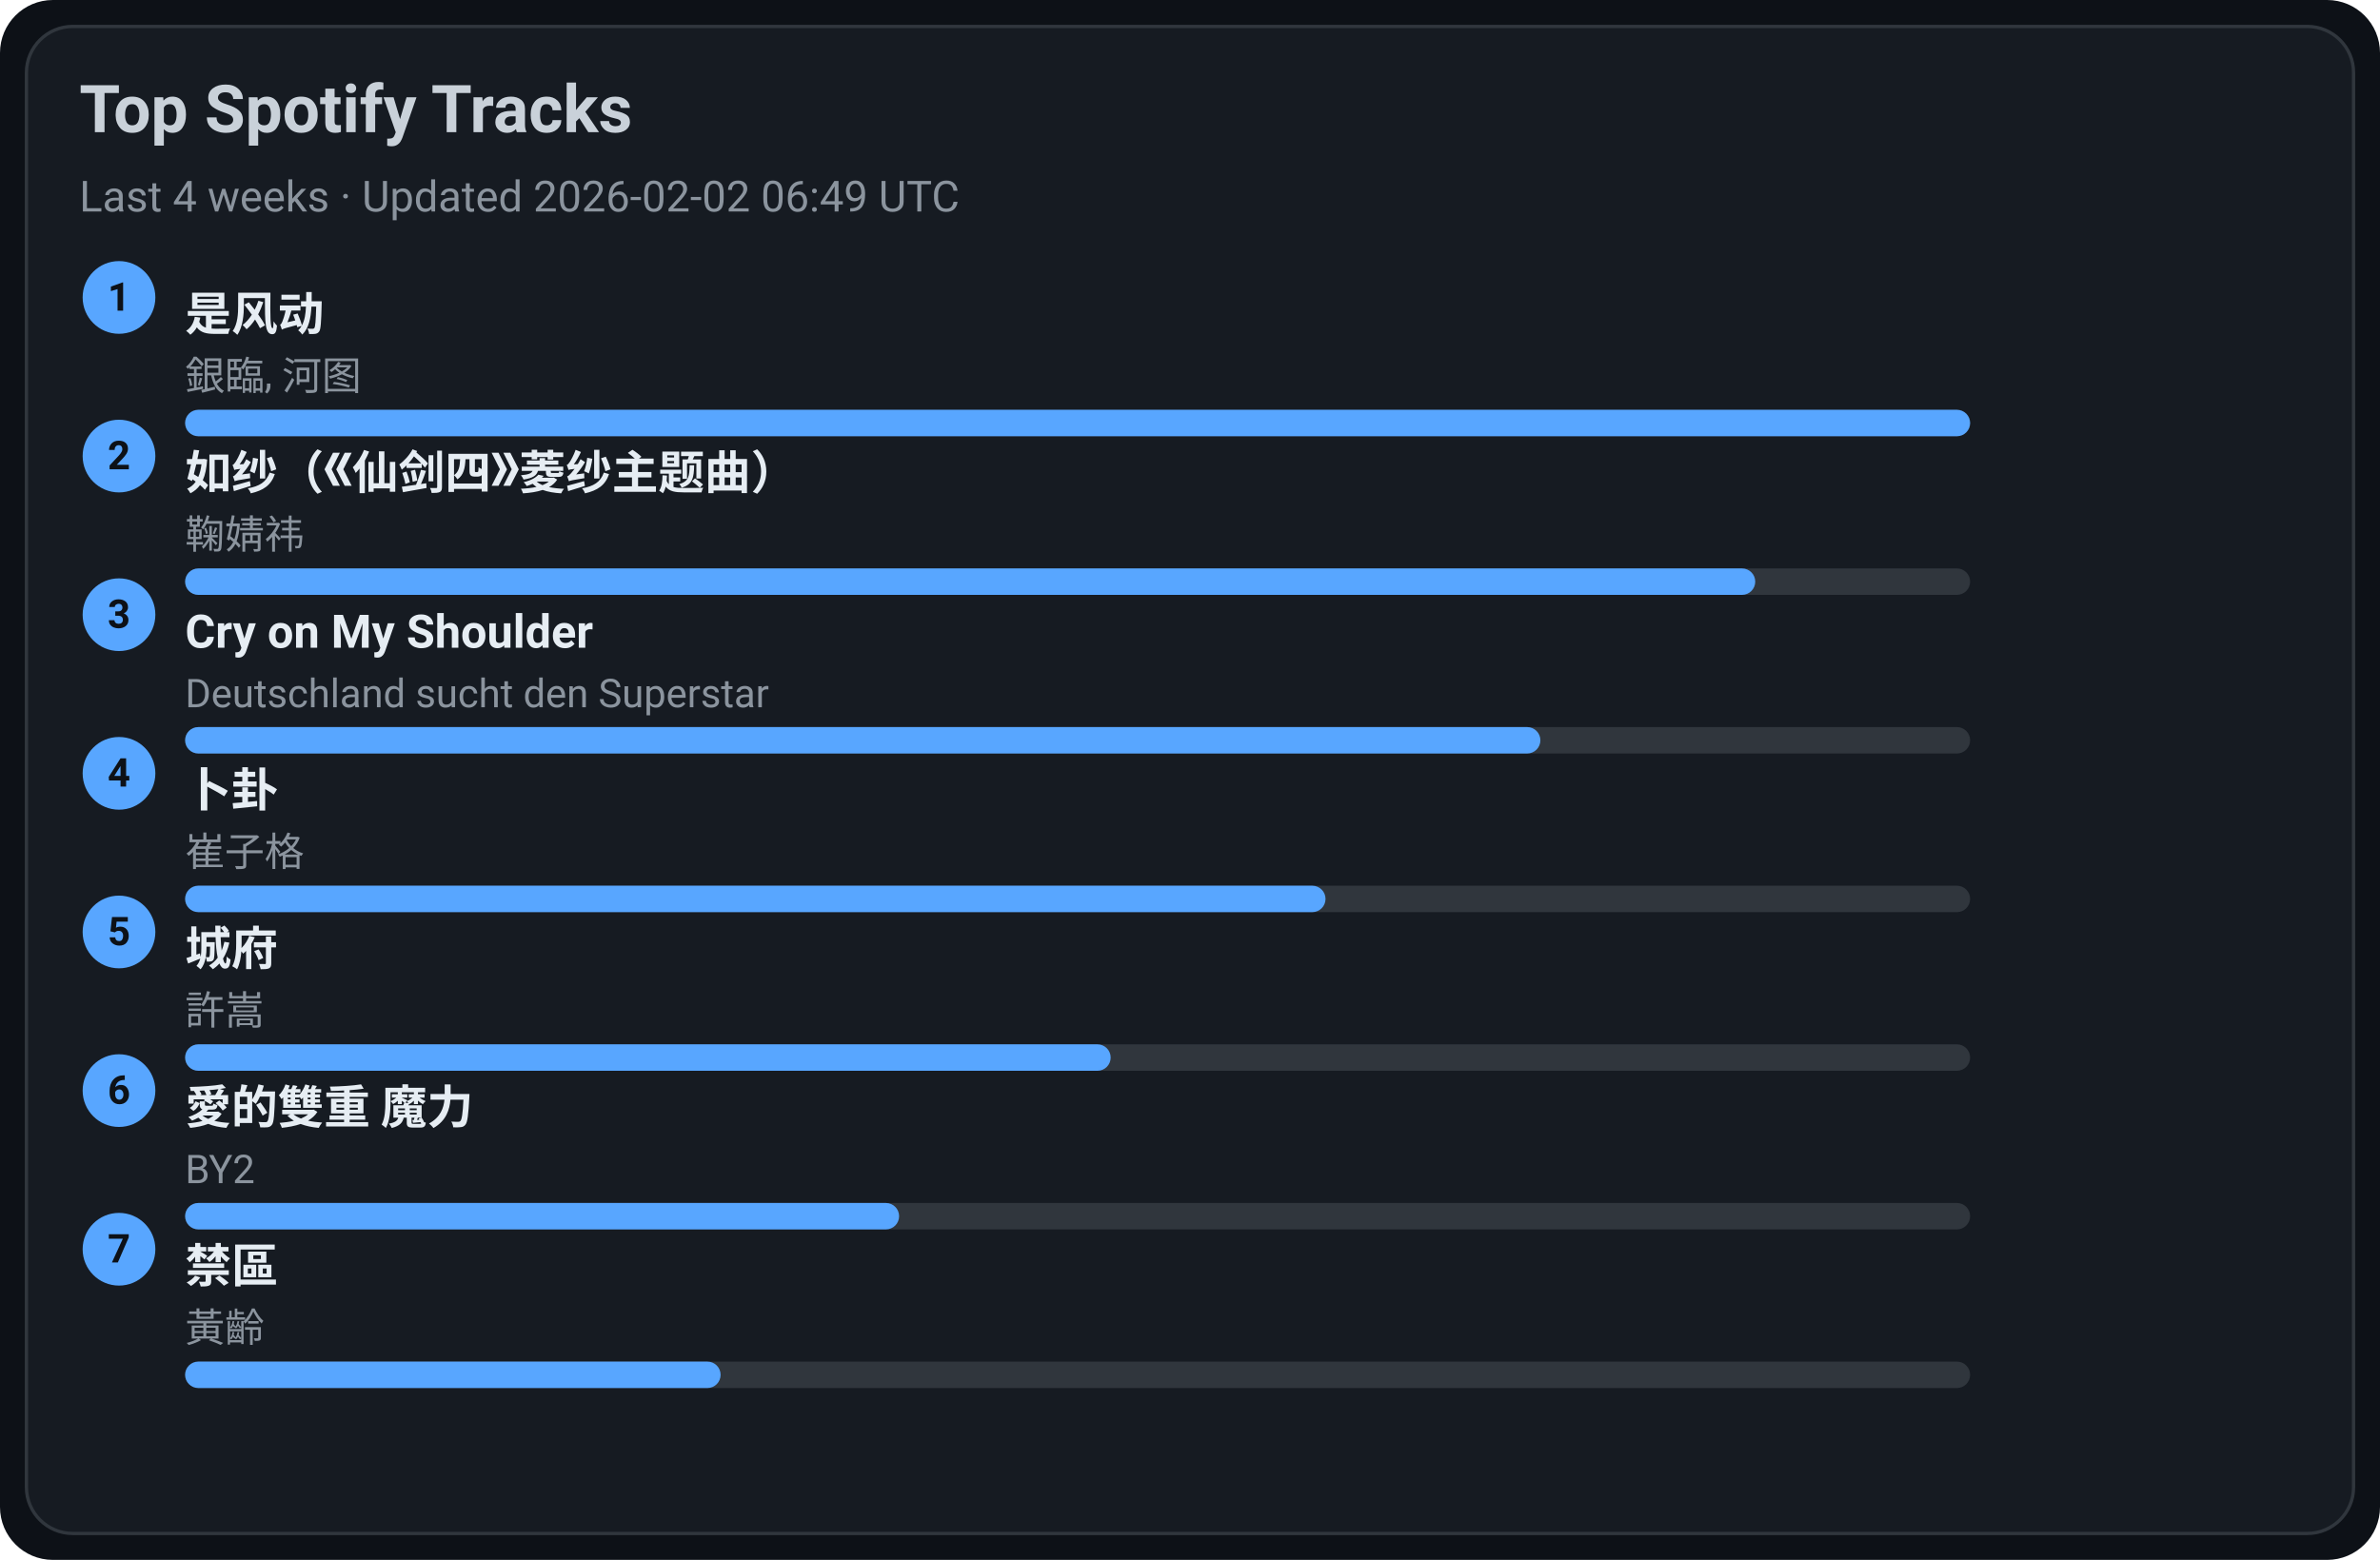
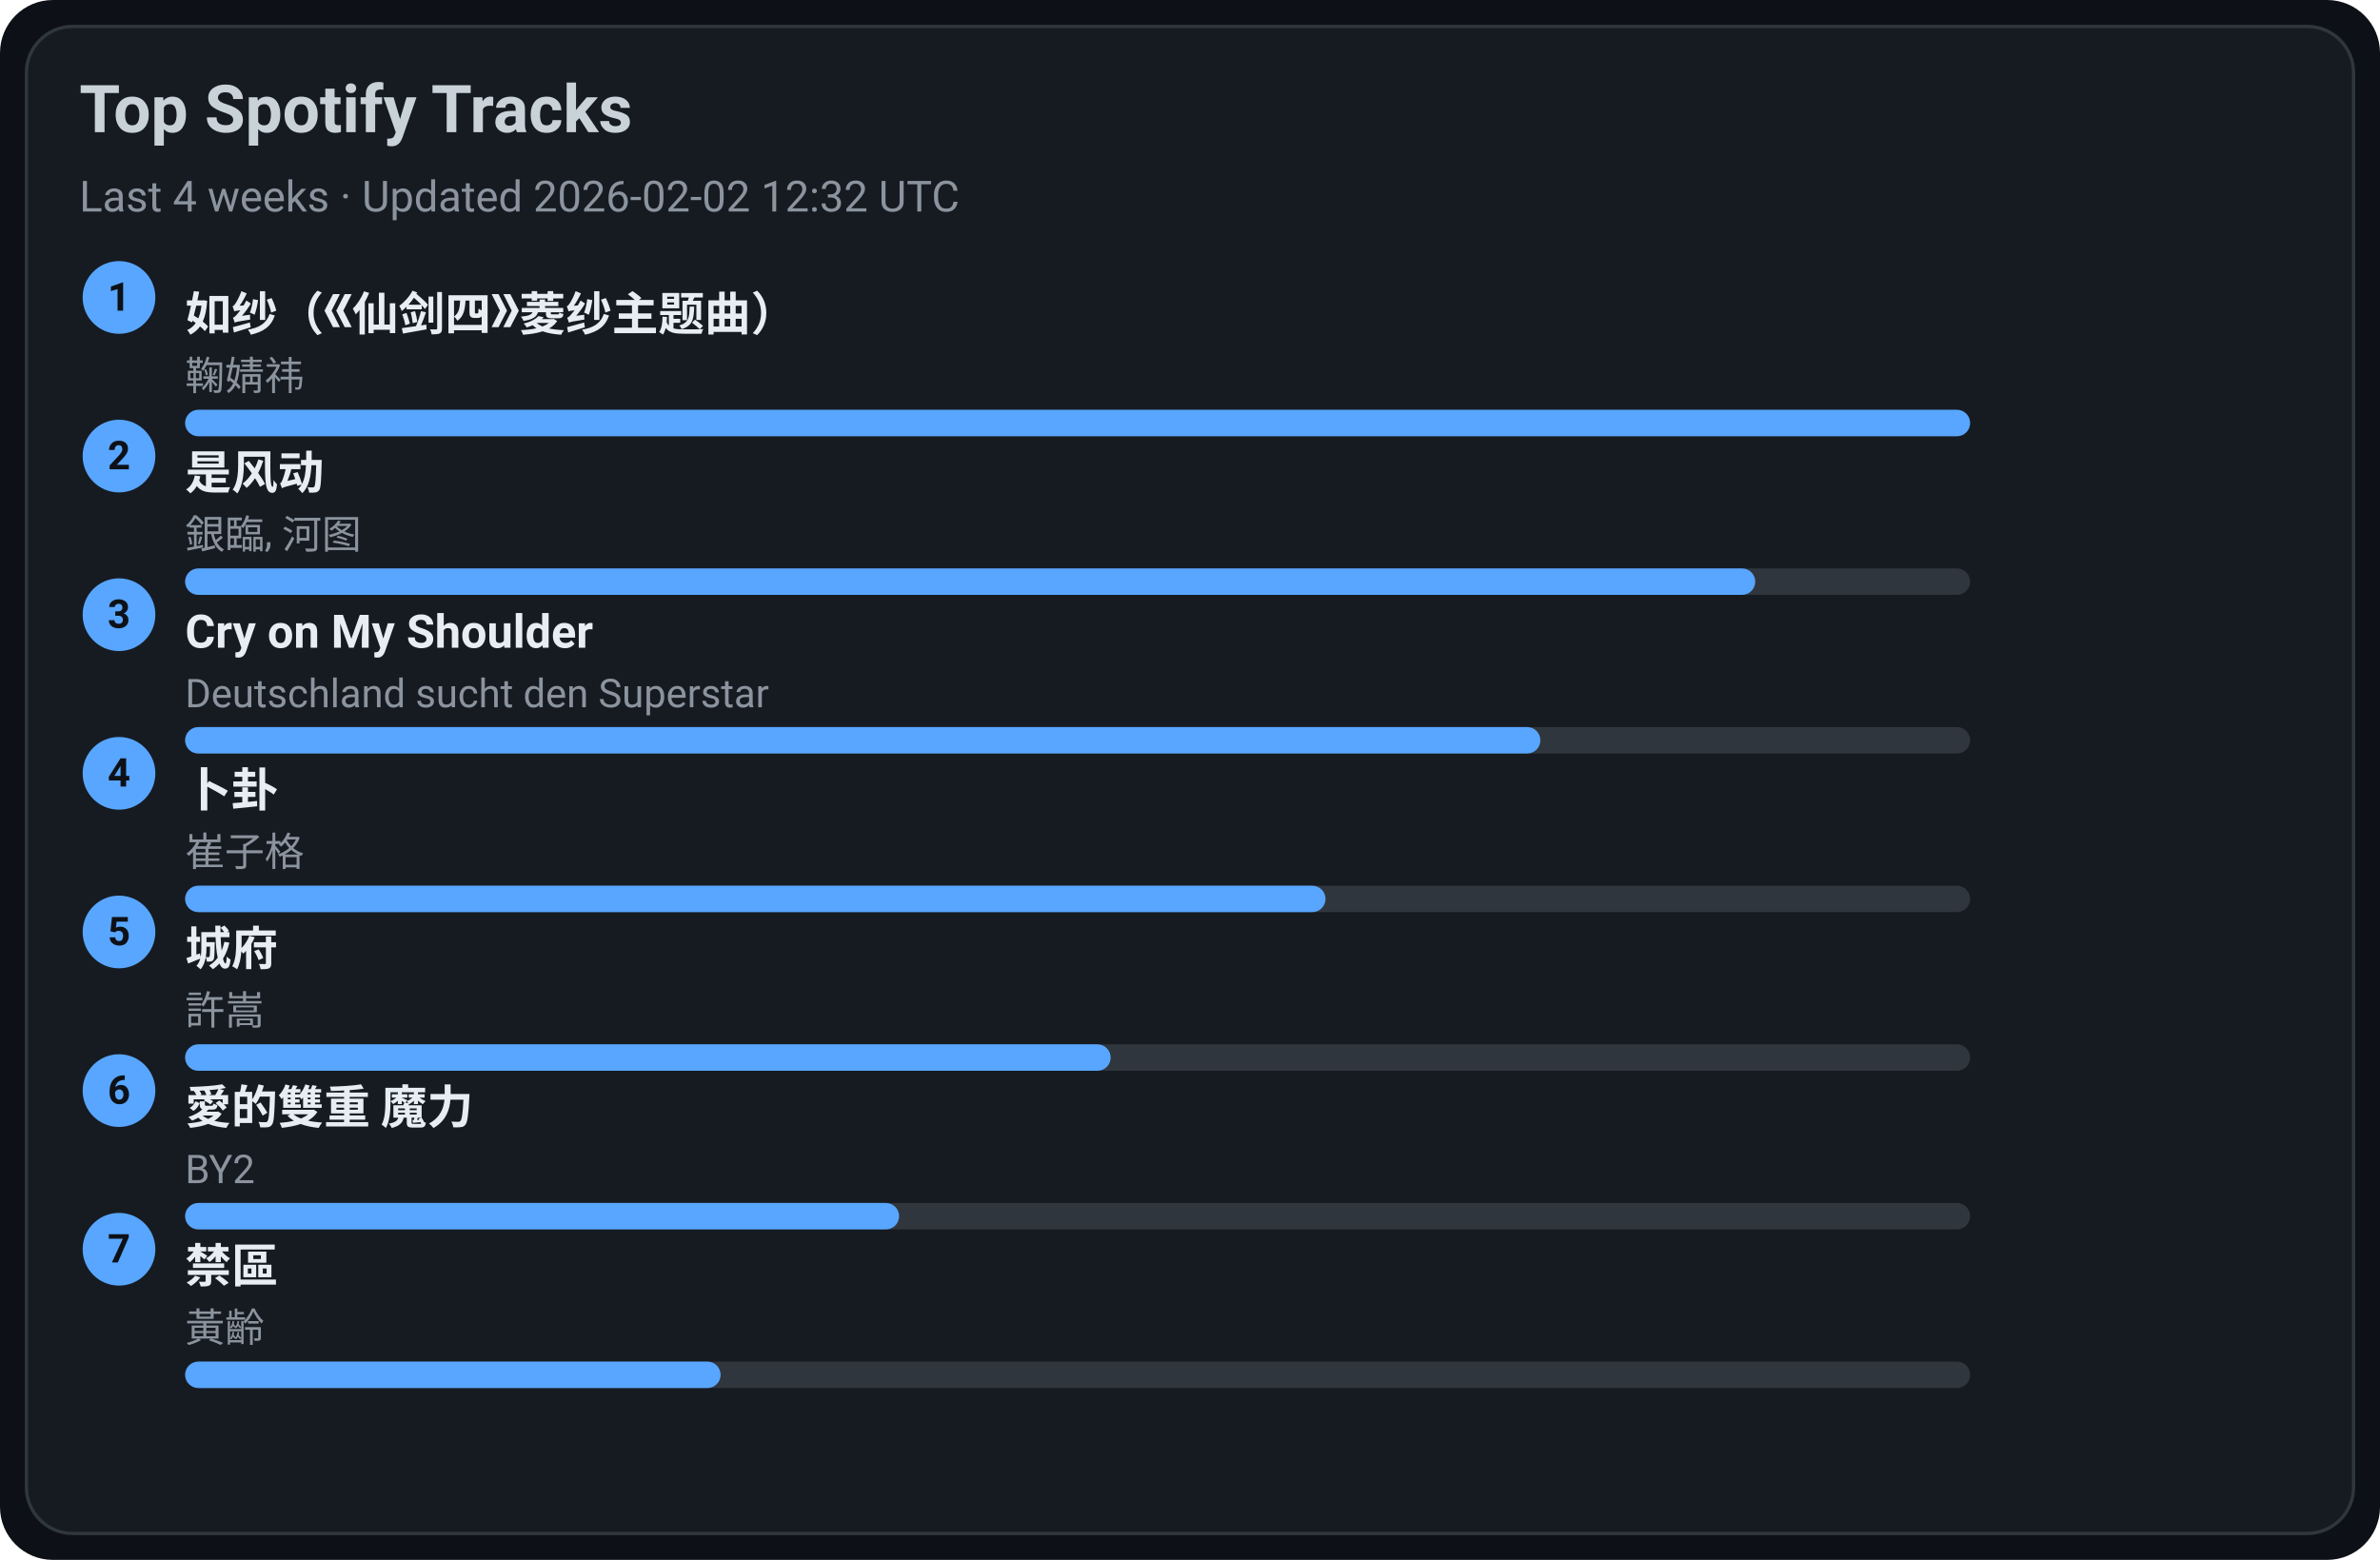
<svg xmlns="http://www.w3.org/2000/svg" width="720" height="472" viewBox="0 0 720 472">
  <style>text{font-family:-apple-system,BlinkMacSystemFont,Segoe UI,Roboto,Ubuntu,Helvetica Neue,Arial,Noto Sans,sans-serif}</style>
  <rect width="720" height="472" rx="16" fill="#0d1117" />
  <rect x="8" y="8" width="704" height="456" rx="14" fill="#161b22" stroke="#30363d" />
  <text x="24" y="40" font-size="20" fill="#c9d1d9" font-weight="600">Top Spotify Tracks</text>
-   <text x="24" y="64" font-size="13" fill="#8b949e">Last 4 weeks · Updated 2026-02-02 06:49 UTC</text>
+   <text x="24" y="64" font-size="13" fill="#8b949e">Last 4 weeks · Updated 2026-02-02 12:32 UTC</text>
  <circle cx="36" cy="90" r="11" fill="#58a6ff" />
  <text x="36" y="94" text-anchor="middle" font-size="12" fill="#0d1117" font-weight="700">1</text>
-   <a href="https://open.spotify.com/track/3lePQ8c4jq7bTePsXEmslh" target="_blank" rel="noopener noreferrer">
-     <text x="56" y="100" font-size="14" fill="#e6edf3" font-weight="600">是风动</text>
+   <a href="https://open.spotify.com/track/69FUNgvEVkNbHq43lgvdme" target="_blank" rel="noopener noreferrer">
+     <text x="56" y="100" font-size="14" fill="#e6edf3" font-weight="600">如纱（《仙剑四》菱纱主题曲）</text>
  </a>
-   <text x="56" y="118" font-size="12" fill="#8b949e">銀臨, 河图</text>
+   <text x="56" y="118" font-size="12" fill="#8b949e">鞠婧祎</text>
  <rect x="56" y="124" width="540" height="8" rx="4" fill="#30363d" />
  <rect x="56" y="124" width="540" height="8" rx="4" fill="#58a6ff" />
  <circle cx="36" cy="138" r="11" fill="#58a6ff" />
  <text x="36" y="142" text-anchor="middle" font-size="12" fill="#0d1117" font-weight="700">2</text>
-   <a href="https://open.spotify.com/track/69FUNgvEVkNbHq43lgvdme" target="_blank" rel="noopener noreferrer">
-     <text x="56" y="148" font-size="14" fill="#e6edf3" font-weight="600">如纱（《仙剑四》菱纱主题曲）</text>
+   <a href="https://open.spotify.com/track/3lePQ8c4jq7bTePsXEmslh" target="_blank" rel="noopener noreferrer">
+     <text x="56" y="148" font-size="14" fill="#e6edf3" font-weight="600">是风动</text>
  </a>
-   <text x="56" y="166" font-size="12" fill="#8b949e">鞠婧祎</text>
+   <text x="56" y="166" font-size="12" fill="#8b949e">銀臨, 河图</text>
  <rect x="56" y="172" width="540" height="8" rx="4" fill="#30363d" />
  <rect x="56" y="172" width="475" height="8" rx="4" fill="#58a6ff" />
  <circle cx="36" cy="186" r="11" fill="#58a6ff" />
  <text x="36" y="190" text-anchor="middle" font-size="12" fill="#0d1117" font-weight="700">3</text>
  <a href="https://open.spotify.com/track/6usmG2MoD0C0Lc2pNgCVWV" target="_blank" rel="noopener noreferrer">
    <text x="56" y="196" font-size="14" fill="#e6edf3" font-weight="600">Cry on My Shoulder</text>
  </a>
  <text x="56" y="214" font-size="12" fill="#8b949e">Deutschland sucht den Superstar</text>
  <rect x="56" y="220" width="540" height="8" rx="4" fill="#30363d" />
  <rect x="56" y="220" width="410" height="8" rx="4" fill="#58a6ff" />
  <circle cx="36" cy="234" r="11" fill="#58a6ff" />
  <text x="36" y="238" text-anchor="middle" font-size="12" fill="#0d1117" font-weight="700">4</text>
  <a href="https://open.spotify.com/track/4ToeYifpQaikbYa7krOD6s" target="_blank" rel="noopener noreferrer">
    <text x="56" y="244" font-size="14" fill="#e6edf3" font-weight="600">卜卦</text>
  </a>
  <text x="56" y="262" font-size="12" fill="#8b949e">崔子格</text>
  <rect x="56" y="268" width="540" height="8" rx="4" fill="#30363d" />
  <rect x="56" y="268" width="345" height="8" rx="4" fill="#58a6ff" />
  <circle cx="36" cy="282" r="11" fill="#58a6ff" />
  <text x="36" y="286" text-anchor="middle" font-size="12" fill="#0d1117" font-weight="700">5</text>
  <a href="https://open.spotify.com/track/4AmlSf7hye0QVpnHCcEoEw" target="_blank" rel="noopener noreferrer">
    <text x="56" y="292" font-size="14" fill="#e6edf3" font-weight="600">城府</text>
  </a>
  <text x="56" y="310" font-size="12" fill="#8b949e">許嵩</text>
  <rect x="56" y="316" width="540" height="8" rx="4" fill="#30363d" />
  <rect x="56" y="316" width="280" height="8" rx="4" fill="#58a6ff" />
  <circle cx="36" cy="330" r="11" fill="#58a6ff" />
  <text x="36" y="334" text-anchor="middle" font-size="12" fill="#0d1117" font-weight="700">6</text>
  <a href="https://open.spotify.com/track/0yYmS4k3R0TTdDhvOBxRVp" target="_blank" rel="noopener noreferrer">
    <text x="56" y="340" font-size="14" fill="#e6edf3" font-weight="600">愛的雙重 魔力</text>
  </a>
  <text x="56" y="358" font-size="12" fill="#8b949e">BY2</text>
  <rect x="56" y="364" width="540" height="8" rx="4" fill="#30363d" />
  <rect x="56" y="364" width="216" height="8" rx="4" fill="#58a6ff" />
  <circle cx="36" cy="378" r="11" fill="#58a6ff" />
  <text x="36" y="382" text-anchor="middle" font-size="12" fill="#0d1117" font-weight="700">7</text>
  <a href="https://open.spotify.com/track/5HAMeMgu9hGL5a8ZwNz6cp" target="_blank" rel="noopener noreferrer">
    <text x="56" y="388" font-size="14" fill="#e6edf3" font-weight="600">禁區</text>
  </a>
  <text x="56" y="406" font-size="12" fill="#8b949e">黃齡</text>
  <rect x="56" y="412" width="540" height="8" rx="4" fill="#30363d" />
  <rect x="56" y="412" width="162" height="8" rx="4" fill="#58a6ff" />
</svg>
